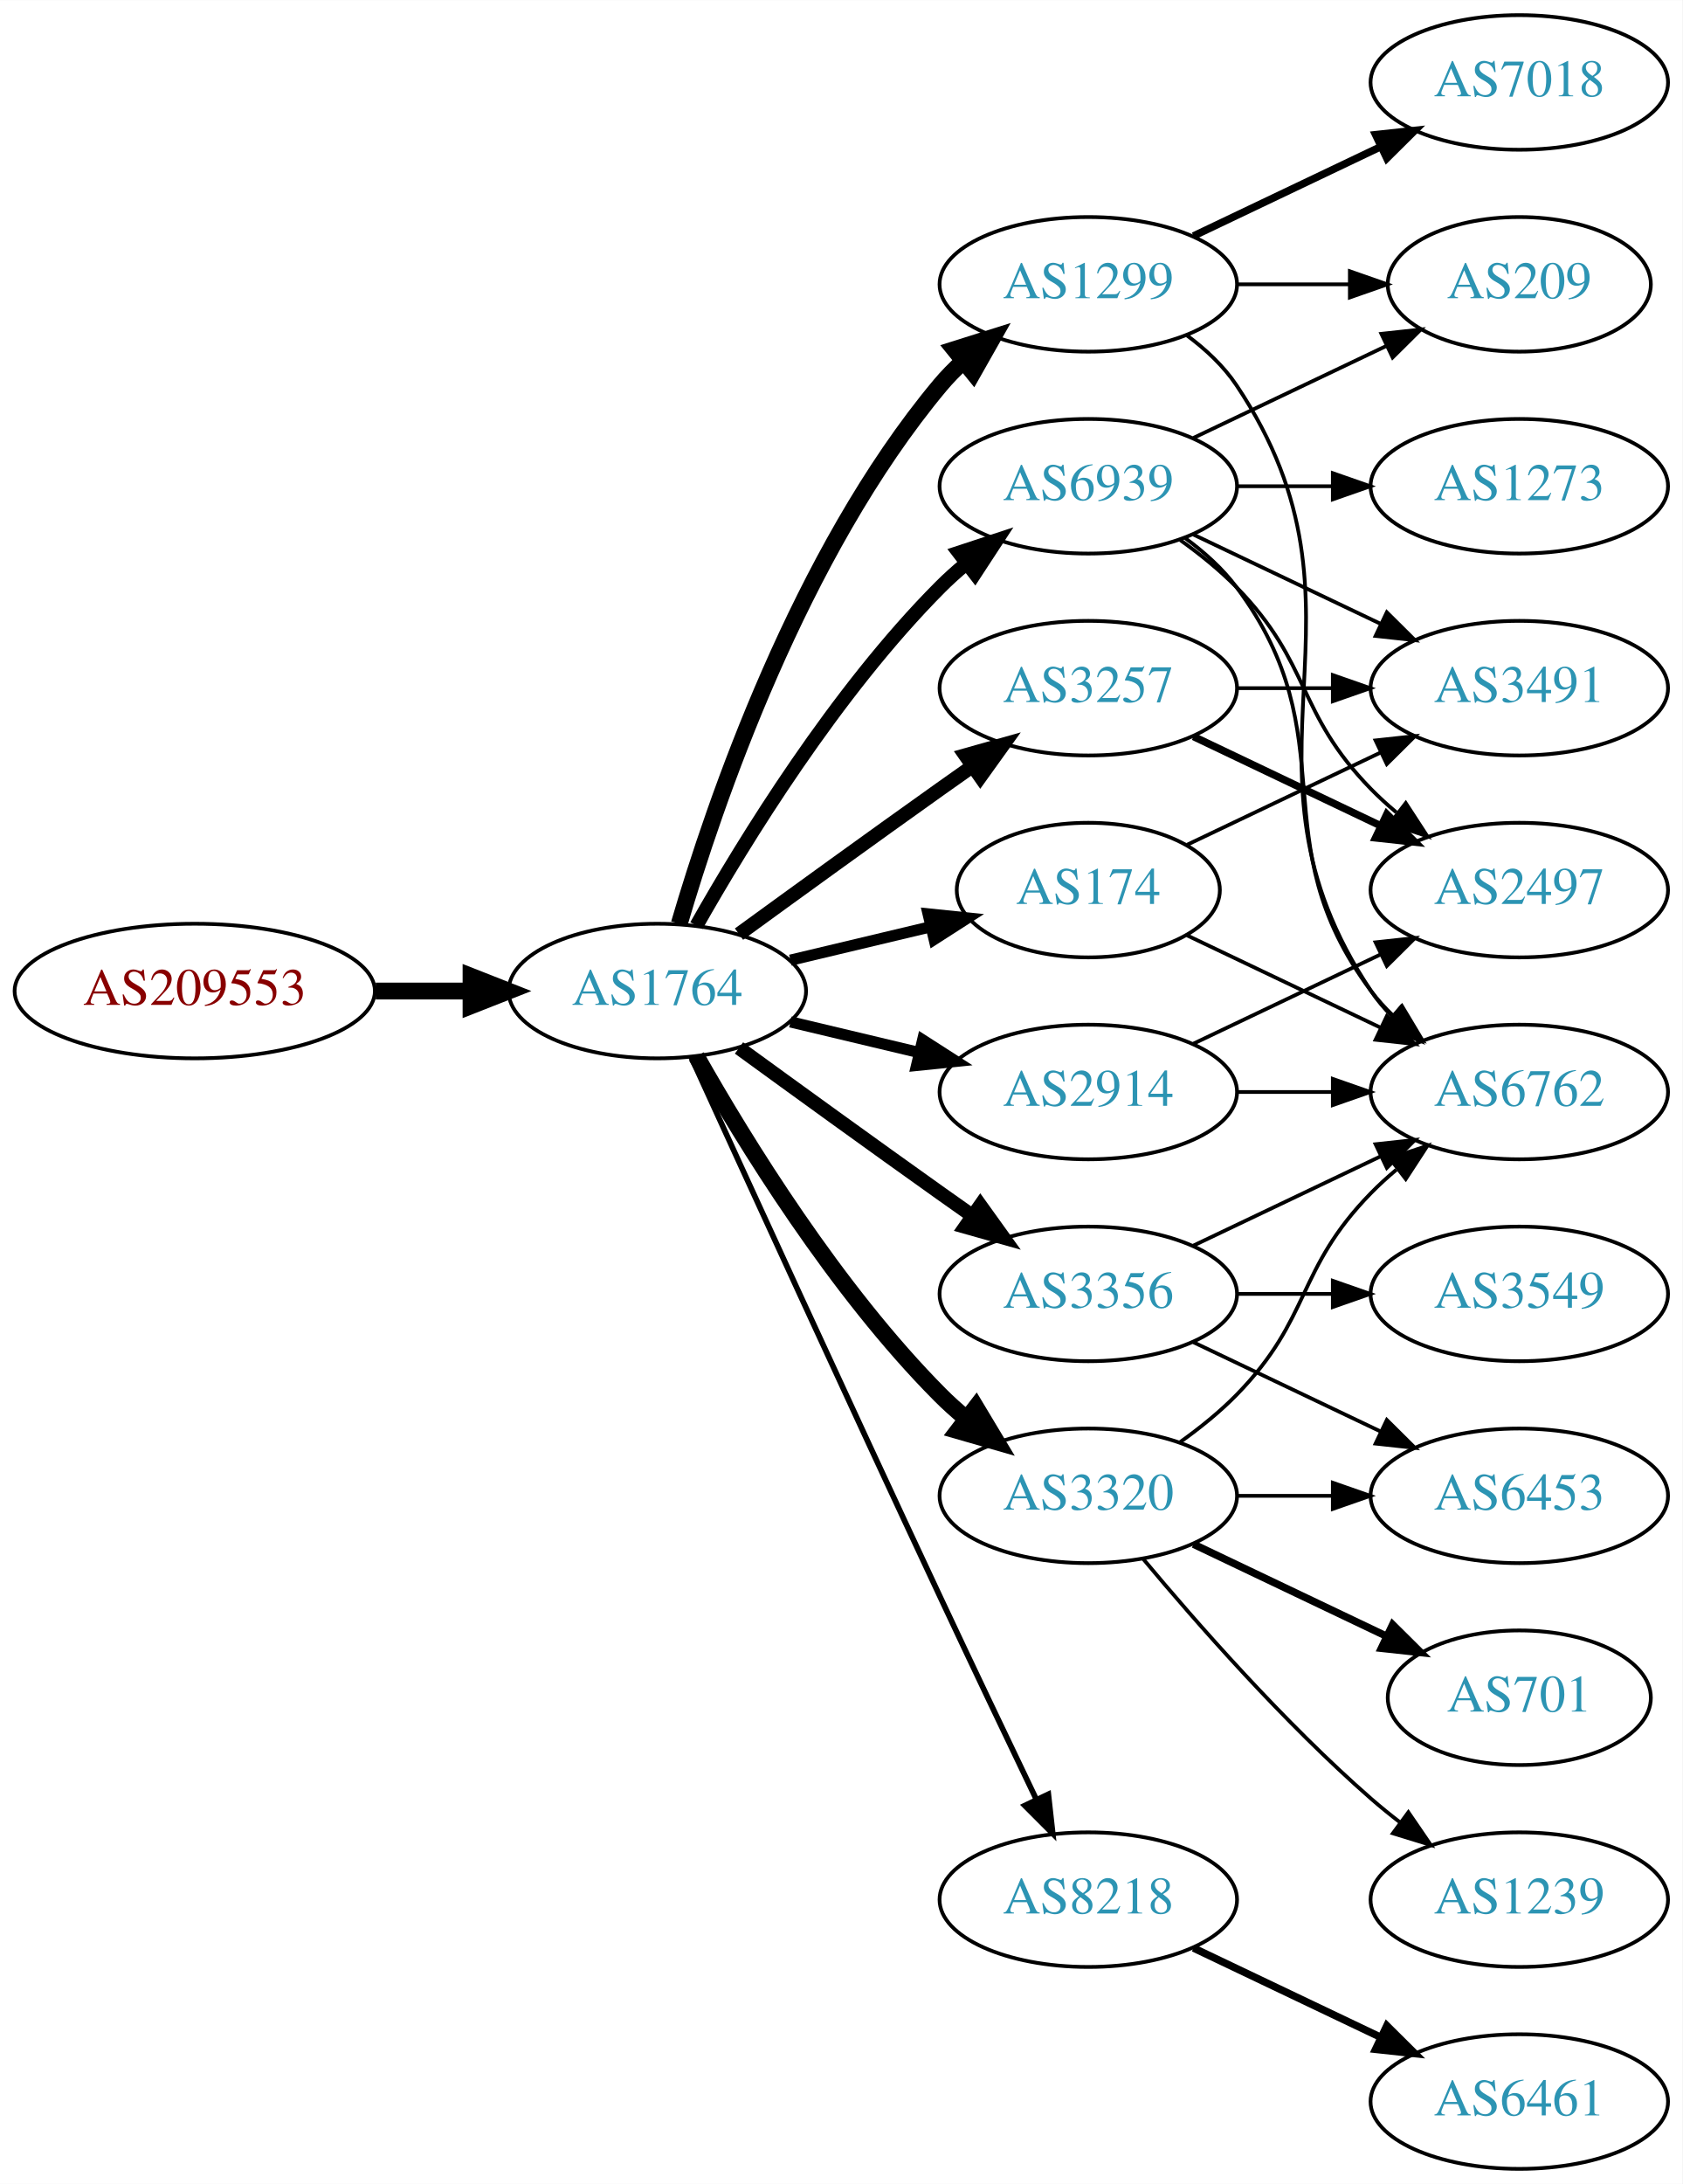
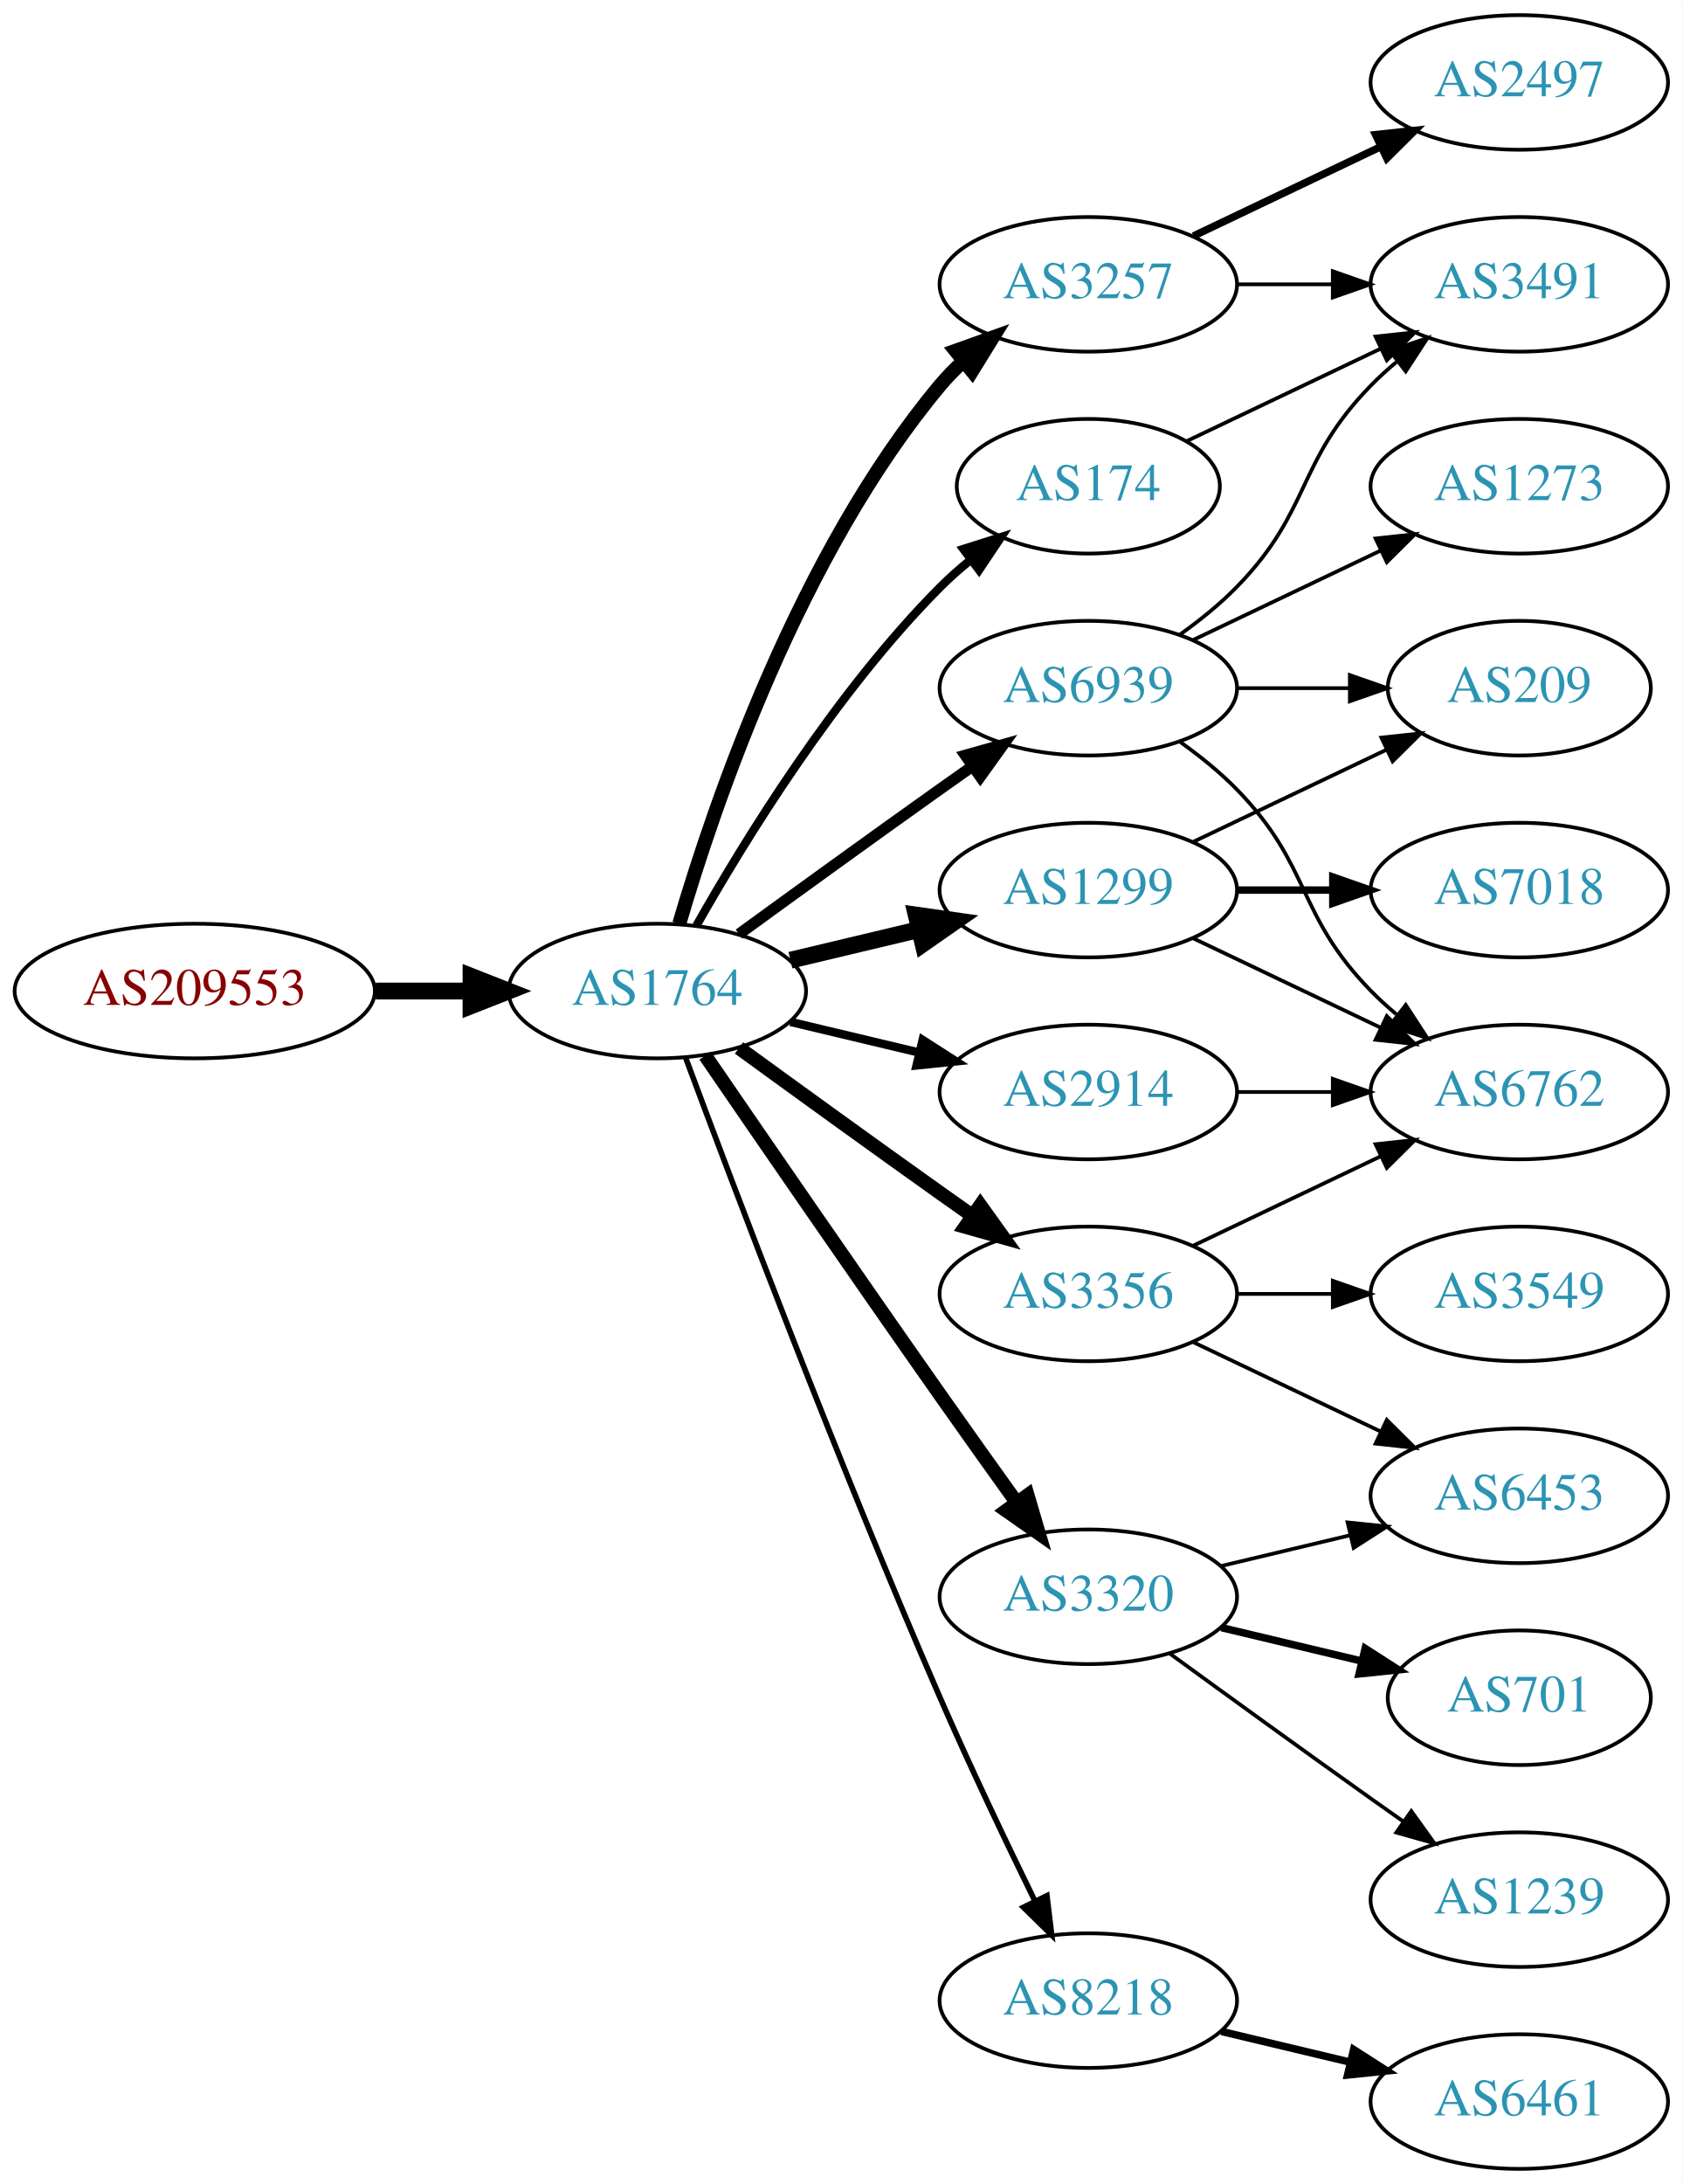
<svg xmlns="http://www.w3.org/2000/svg" xmlns:xlink="http://www.w3.org/1999/xlink" width="450pt" height="584pt" viewBox="0.00 0.00 450.07 584.00">
  <g id="graph0" class="graph" transform="scale(1 1) rotate(0) translate(4 580)">
    <polygon fill="white" stroke="none" points="-4,4 -4,-580 446.07,-580 446.07,4 -4,4" />
    <g id="node1" class="node">
      <g id="a_node1">
        <a xlink:href="/asn/209553" xlink:title="AS209553 ~ JAGGAER Austria GmbH [AT]">
          <ellipse fill="#ffffff" stroke="black" cx="48.096" cy="-315" rx="48.192" ry="18" />
          <text text-anchor="middle" x="48.096" y="-311.3" font-family="Times,serif" font-size="14.00" fill="#880000">AS209553</text>
        </a>
      </g>
    </g>
    <g id="node2" class="node">
      <g id="a_node2">
        <a xlink:href="/asn/1764" xlink:title="AS1764 ~ NEXTLAYER-AS [AT]">
          <ellipse fill="#ffffff" stroke="black" cx="171.838" cy="-315" rx="39.794" ry="18" />
          <text text-anchor="middle" x="171.838" y="-311.3" font-family="Times,serif" font-size="14.00" fill="#2c94b3">AS1764</text>
        </a>
      </g>
    </g>
    <g id="edge1" class="edge">
      <path fill="none" stroke="black" stroke-width="4.5" d="M96.513,-315C104.867,-315 113.577,-315 121.969,-315" />
      <polygon fill="black" stroke="black" stroke-width="4.5" points="122.004,-318.938 132.004,-315 122.004,-311.063 122.004,-318.938" />
    </g>
    <g id="node3" class="node">
      <g id="a_node3">
-         <a xlink:href="/asn/1299" xlink:title="AS1299 ~ Telia Carrier [EU]">
-           <ellipse fill="#ffffff" stroke="black" cx="287.131" cy="-504" rx="39.794" ry="18" />
-           <text text-anchor="middle" x="287.131" y="-500.3" font-family="Times,serif" font-size="14.00" fill="#2c94b3">AS1299</text>
+         <a xlink:href="/asn/174" xlink:title="AS174 ~ Cogent Communications [US]">
+           <ellipse fill="#ffffff" stroke="black" cx="287.131" cy="-450" rx="35.194" ry="18" />
+           <text text-anchor="middle" x="287.131" y="-446.3" font-family="Times,serif" font-size="14.00" fill="#2c94b3">AS174</text>
        </a>
      </g>
    </g>
    <g id="edge2" class="edge">
-       <path fill="none" stroke="black" stroke-width="4.5" d="M177.712,-333.002C187.026,-364.844 209.843,-431.981 247.484,-477 249.355,-479.237 251.453,-481.374 253.679,-483.396" />
-       <polygon fill="black" stroke="black" stroke-width="4.5" points="251.348,-486.574 261.598,-489.804 256.301,-480.452 251.348,-486.574" />
+       <path fill="none" stroke="black" stroke-width="2.25" d="M182.298,-332.49C195.08,-355.096 219.512,-394.886 247.484,-423 249.985,-425.513 252.745,-427.949 255.606,-430.261" />
+       <polygon fill="black" stroke="black" stroke-width="2.25" points="253.705,-433.21 263.804,-436.413 257.907,-427.611 253.705,-433.21" />
    </g>
    <g id="node4" class="node">
      <g id="a_node4">
-         <a xlink:href="/asn/3257" xlink:title="AS3257 ~ GTT [DE]">
-           <ellipse fill="#ffffff" stroke="black" cx="287.131" cy="-396" rx="39.794" ry="18" />
-           <text text-anchor="middle" x="287.131" y="-392.3" font-family="Times,serif" font-size="14.00" fill="#2c94b3">AS3257</text>
+         <a xlink:href="/asn/3320" xlink:title="AS3320 ~ DTAG [DE]">
+           <ellipse fill="#ffffff" stroke="black" cx="287.131" cy="-153" rx="39.794" ry="18" />
+           <text text-anchor="middle" x="287.131" y="-149.3" font-family="Times,serif" font-size="14.00" fill="#2c94b3">AS3320</text>
        </a>
      </g>
    </g>
    <g id="edge3" class="edge">
-       <path fill="none" stroke="black" stroke-width="3.75" d="M193.686,-330.222C208.62,-341.091 229.234,-356.025 247.484,-369 250.305,-371.005 253.248,-373.085 256.196,-375.159" />
-       <polygon fill="black" stroke="black" stroke-width="3.75" points="254.223,-378.05 264.421,-380.926 258.242,-372.319 254.223,-378.05" />
+       <path fill="none" stroke="black" stroke-width="3.75" d="M184.645,-297.731C199.288,-276.358 225.062,-238.88 247.484,-207 254.119,-197.567 261.469,-187.261 267.963,-178.205" />
+       <polygon fill="black" stroke="black" stroke-width="3.75" points="270.884,-180.138 273.875,-169.974 265.199,-176.054 270.884,-180.138" />
    </g>
    <g id="node5" class="node">
      <g id="a_node5">
        <a xlink:href="/asn/2914" xlink:title="AS2914 ~ NTT America, Inc. [US]">
          <ellipse fill="#ffffff" stroke="black" cx="287.131" cy="-288" rx="39.794" ry="18" />
          <text text-anchor="middle" x="287.131" y="-284.3" font-family="Times,serif" font-size="14.00" fill="#2c94b3">AS2914</text>
        </a>
      </g>
    </g>
    <g id="edge4" class="edge">
-       <path fill="none" stroke="black" stroke-width="3" d="M207.445,-306.752C218.316,-304.162 230.471,-301.265 241.913,-298.538" />
-       <polygon fill="black" stroke="black" stroke-width="3" points="242.819,-301.92 251.736,-296.197 241.197,-295.111 242.819,-301.92" />
+       <path fill="none" stroke="black" stroke-width="2.25" d="M207.445,-306.752C218.316,-304.162 230.471,-301.265 241.913,-298.538" />
+       <polygon fill="black" stroke="black" stroke-width="2.25" points="242.819,-301.92 251.736,-296.197 241.197,-295.111 242.819,-301.92" />
    </g>
    <g id="node6" class="node">
      <g id="a_node6">
-         <a xlink:href="/asn/174" xlink:title="AS174 ~ Cogent Communications [US]">
-           <ellipse fill="#ffffff" stroke="black" cx="287.131" cy="-342" rx="35.194" ry="18" />
-           <text text-anchor="middle" x="287.131" y="-338.3" font-family="Times,serif" font-size="14.00" fill="#2c94b3">AS174</text>
+         <a xlink:href="/asn/3257" xlink:title="AS3257 ~ GTT [DE]">
+           <ellipse fill="#ffffff" stroke="black" cx="287.131" cy="-504" rx="39.794" ry="18" />
+           <text text-anchor="middle" x="287.131" y="-500.3" font-family="Times,serif" font-size="14.00" fill="#2c94b3">AS3257</text>
        </a>
      </g>
    </g>
    <g id="edge5" class="edge">
-       <path fill="none" stroke="black" stroke-width="3" d="M207.445,-323.248C219.24,-326.058 232.544,-329.229 244.812,-332.153" />
-       <polygon fill="black" stroke="black" stroke-width="3" points="244.278,-335.624 254.817,-334.537 245.901,-328.814 244.278,-335.624" />
+       <path fill="none" stroke="black" stroke-width="3.75" d="M177.712,-333.002C187.026,-364.844 209.843,-431.981 247.484,-477 249.355,-479.237 251.453,-481.374 253.679,-483.396" />
+       <polygon fill="black" stroke="black" stroke-width="3.75" points="251.623,-486.234 261.598,-489.804 256.026,-480.793 251.623,-486.234" />
    </g>
    <g id="node7" class="node">
      <g id="a_node7">
        <a xlink:href="/asn/3356" xlink:title="AS3356 ~ Level 3 Parent, LLC [US]">
          <ellipse fill="#ffffff" stroke="black" cx="287.131" cy="-234" rx="39.794" ry="18" />
          <text text-anchor="middle" x="287.131" y="-230.3" font-family="Times,serif" font-size="14.00" fill="#2c94b3">AS3356</text>
        </a>
      </g>
    </g>
    <g id="edge6" class="edge">
      <path fill="none" stroke="black" stroke-width="3.75" d="M193.686,-299.778C208.62,-288.909 229.234,-273.975 247.484,-261 250.305,-258.995 253.248,-256.915 256.196,-254.841" />
      <polygon fill="black" stroke="black" stroke-width="3.75" points="258.242,-257.681 264.421,-249.074 254.223,-251.95 258.242,-257.681" />
    </g>
    <g id="node8" class="node">
      <g id="a_node8">
-         <a xlink:href="/asn/3320" xlink:title="AS3320 ~ DTAG [DE]">
-           <ellipse fill="#ffffff" stroke="black" cx="287.131" cy="-180" rx="39.794" ry="18" />
-           <text text-anchor="middle" x="287.131" y="-176.3" font-family="Times,serif" font-size="14.00" fill="#2c94b3">AS3320</text>
+         <a xlink:href="/asn/1299" xlink:title="AS1299 ~ Telia Carrier [EU]">
+           <ellipse fill="#ffffff" stroke="black" cx="287.131" cy="-342" rx="39.794" ry="18" />
+           <text text-anchor="middle" x="287.131" y="-338.3" font-family="Times,serif" font-size="14.00" fill="#2c94b3">AS1299</text>
        </a>
      </g>
    </g>
    <g id="edge7" class="edge">
-       <path fill="none" stroke="black" stroke-width="4.5" d="M182.298,-297.51C195.08,-274.904 219.512,-235.114 247.484,-207 249.595,-204.879 251.891,-202.812 254.277,-200.829" />
-       <polygon fill="black" stroke="black" stroke-width="4.5" points="257.059,-203.657 262.592,-194.444 252.263,-197.411 257.059,-203.657" />
+       <path fill="none" stroke="black" stroke-width="4.5" d="M207.445,-323.248C218.316,-325.838 230.471,-328.735 241.913,-331.462" />
+       <polygon fill="black" stroke="black" stroke-width="4.5" points="241.095,-335.315 251.736,-333.803 242.921,-327.654 241.095,-335.315" />
    </g>
    <g id="node9" class="node">
      <g id="a_node9">
        <a xlink:href="/asn/8218" xlink:title="AS8218 ~ legacy Neotelecoms [FR]">
-           <ellipse fill="#ffffff" stroke="black" cx="287.131" cy="-72" rx="39.794" ry="18" />
-           <text text-anchor="middle" x="287.131" y="-68.3" font-family="Times,serif" font-size="14.00" fill="#2c94b3">AS8218</text>
+           <ellipse fill="#ffffff" stroke="black" cx="287.131" cy="-45" rx="39.794" ry="18" />
+           <text text-anchor="middle" x="287.131" y="-41.3" font-family="Times,serif" font-size="14.00" fill="#2c94b3">AS8218</text>
        </a>
      </g>
    </g>
    <g id="edge8" class="edge">
-       <path fill="none" stroke="black" stroke-width="1.5" d="M180.825,-297.464C194.401,-267.704 222.899,-205.43 247.484,-153 255.976,-134.892 265.668,-114.579 273.222,-98.825" />
-       <polygon fill="black" stroke="black" stroke-width="1.5" points="276.446,-100.195 277.619,-89.665 270.136,-97.165 276.446,-100.195" />
+       <path fill="none" stroke="black" stroke-width="1.5" d="M179.431,-297.113C191.975,-263.364 220.443,-188.104 247.484,-126 255.469,-107.663 265.162,-87.351 272.844,-71.654" />
+       <polygon fill="black" stroke="black" stroke-width="1.5" points="276.056,-73.053 277.333,-62.536 269.776,-69.961 276.056,-73.053" />
    </g>
    <g id="node10" class="node">
      <g id="a_node10">
        <a xlink:href="/asn/6939" xlink:title="AS6939 ~ Hurricane Electric LLC [US]">
-           <ellipse fill="#ffffff" stroke="black" cx="287.131" cy="-450" rx="39.794" ry="18" />
-           <text text-anchor="middle" x="287.131" y="-446.3" font-family="Times,serif" font-size="14.00" fill="#2c94b3">AS6939</text>
+           <ellipse fill="#ffffff" stroke="black" cx="287.131" cy="-396" rx="39.794" ry="18" />
+           <text text-anchor="middle" x="287.131" y="-392.3" font-family="Times,serif" font-size="14.00" fill="#2c94b3">AS6939</text>
        </a>
      </g>
    </g>
    <g id="edge9" class="edge">
-       <path fill="none" stroke="black" stroke-width="3.75" d="M182.298,-332.49C195.08,-355.096 219.512,-394.886 247.484,-423 249.595,-425.121 251.891,-427.188 254.277,-429.171" />
-       <polygon fill="black" stroke="black" stroke-width="3.75" points="252.529,-432.242 262.592,-435.556 256.792,-426.69 252.529,-432.242" />
+       <path fill="none" stroke="black" stroke-width="3" d="M193.686,-330.222C208.62,-341.091 229.234,-356.025 247.484,-369 250.305,-371.005 253.248,-373.085 256.196,-375.159" />
+       <polygon fill="black" stroke="black" stroke-width="3" points="254.223,-378.05 264.421,-380.926 258.242,-372.319 254.223,-378.05" />
+     </g>
+     <g id="node18" class="node">
+       <g id="a_node18">
+         <a xlink:href="/asn/3491" xlink:title="AS3491 ~ PCCW Global, Inc. [US]">
+           <ellipse fill="#ffffff" stroke="black" cx="402.424" cy="-504" rx="39.794" ry="18" />
+           <text text-anchor="middle" x="402.424" y="-500.3" font-family="Times,serif" font-size="14.00" fill="#2c94b3">AS3491</text>
+         </a>
+       </g>
+     </g>
+     <g id="edge21" class="edge">
+       <path fill="none" stroke="black" d="M313.556,-462.119C328.859,-469.413 348.582,-478.814 365.464,-486.86" />
+       <polygon fill="black" stroke="black" points="363.971,-490.026 374.504,-491.169 366.983,-483.707 363.971,-490.026" />
    </g>
    <g id="node11" class="node">
      <g id="a_node11">
+         <a xlink:href="/asn/701" xlink:title="AS701 ~ UUNET [US]">
+           <ellipse fill="#ffffff" stroke="black" cx="402.424" cy="-126" rx="35.194" ry="18" />
+           <text text-anchor="middle" x="402.424" y="-122.3" font-family="Times,serif" font-size="14.00" fill="#2c94b3">AS701</text>
+         </a>
+       </g>
+     </g>
+     <g id="edge10" class="edge">
+       <path fill="none" stroke="black" stroke-width="2" d="M322.738,-144.752C334.533,-141.942 347.837,-138.771 360.105,-135.847" />
+       <polygon fill="black" stroke="black" stroke-width="2" points="361.194,-139.186 370.11,-133.463 359.571,-132.376 361.194,-139.186" />
+     </g>
+     <g id="node12" class="node">
+       <g id="a_node12">
+         <a xlink:href="/asn/1239" xlink:title="AS1239 ~ Sprint [US]">
+           <ellipse fill="#ffffff" stroke="black" cx="402.424" cy="-72" rx="39.794" ry="18" />
+           <text text-anchor="middle" x="402.424" y="-68.3" font-family="Times,serif" font-size="14.00" fill="#2c94b3">AS1239</text>
+         </a>
+       </g>
+     </g>
+     <g id="edge11" class="edge">
+       <path fill="none" stroke="black" d="M308.979,-137.778C323.913,-126.909 344.527,-111.975 362.777,-99 365.598,-96.995 368.541,-94.915 371.489,-92.841" />
+       <polygon fill="black" stroke="black" points="373.535,-95.681 379.714,-87.074 369.516,-89.95 373.535,-95.681" />
+     </g>
+     <g id="node13" class="node">
+       <g id="a_node13">
+         <a xlink:href="/asn/6453" xlink:title="AS6453 ~ TATA COMMUNICATIONS (AMERICA) INC [US]">
+           <ellipse fill="#ffffff" stroke="black" cx="402.424" cy="-180" rx="39.794" ry="18" />
+           <text text-anchor="middle" x="402.424" y="-176.3" font-family="Times,serif" font-size="14.00" fill="#2c94b3">AS6453</text>
+         </a>
+       </g>
+     </g>
+     <g id="edge12" class="edge">
+       <path fill="none" stroke="black" d="M322.738,-161.248C333.609,-163.838 345.764,-166.735 357.206,-169.462" />
+       <polygon fill="black" stroke="black" points="356.49,-172.889 367.029,-171.803 358.112,-166.08 356.49,-172.889" />
+     </g>
+     <g id="node14" class="node">
+       <g id="a_node14">
        <a xlink:href="/asn/6762" xlink:title="AS6762 ~ TELECOM ITALIA SPARKLE S.p.A. [IT]">
          <ellipse fill="#ffffff" stroke="black" cx="402.424" cy="-288" rx="39.794" ry="18" />
          <text text-anchor="middle" x="402.424" y="-284.3" font-family="Times,serif" font-size="14.00" fill="#2c94b3">AS6762</text>
        </a>
      </g>
    </g>
-     <g id="edge10" class="edge">
-       <path fill="none" stroke="black" d="M313.45,-490.393C318.506,-486.649 323.318,-482.169 326.777,-477 367.802,-415.706 321.753,-376.294 362.777,-315 364.399,-312.577 366.318,-310.305 368.42,-308.19" />
-       <polygon fill="black" stroke="black" points="370.787,-310.771 376.105,-301.607 366.233,-305.454 370.787,-310.771" />
-     </g>
-     <g id="node12" class="node">
-       <g id="a_node12">
-         <a xlink:href="/asn/7018" xlink:title="AS7018 ~ AT&amp;T Services, Inc. [US]">
+     <g id="edge23" class="edge">
+       <path fill="none" stroke="black" d="M326.803,-288C335.006,-288 343.77,-288 352.302,-288" />
+       <polygon fill="black" stroke="black" points="352.541,-291.5 362.541,-288 352.541,-284.5 352.541,-291.5" />
+     </g>
+     <g id="edge19" class="edge">
+       <path fill="none" stroke="black" d="M326.803,-504C335.006,-504 343.77,-504 352.302,-504" />
+       <polygon fill="black" stroke="black" points="352.541,-507.5 362.541,-504 352.541,-500.5 352.541,-507.5" />
+     </g>
+     <g id="node19" class="node">
+       <g id="a_node19">
+         <a xlink:href="/asn/2497" xlink:title="AS2497 ~ Internet Initiative Japan Inc. [JP]">
          <ellipse fill="#ffffff" stroke="black" cx="402.424" cy="-558" rx="39.794" ry="18" />
-           <text text-anchor="middle" x="402.424" y="-554.3" font-family="Times,serif" font-size="14.00" fill="#2c94b3">AS7018</text>
-         </a>
-       </g>
-     </g>
-     <g id="edge11" class="edge">
+           <text text-anchor="middle" x="402.424" y="-554.3" font-family="Times,serif" font-size="14.00" fill="#2c94b3">AS2497</text>
+         </a>
+       </g>
+     </g>
+     <g id="edge20" class="edge">
      <path fill="none" stroke="black" stroke-width="2" d="M315.267,-516.934C330.261,-524.081 349.082,-533.052 365.306,-540.785" />
      <polygon fill="black" stroke="black" stroke-width="2" points="363.976,-544.028 374.509,-545.171 366.988,-537.709 363.976,-544.028" />
    </g>
-     <g id="node13" class="node">
-       <g id="a_node13">
-         <a xlink:href="/asn/209" xlink:title="AS209 ~ CenturyLink Communications, LLC [US]">
-           <ellipse fill="#ffffff" stroke="black" cx="402.424" cy="-504" rx="35.194" ry="18" />
-           <text text-anchor="middle" x="402.424" y="-500.3" font-family="Times,serif" font-size="14.00" fill="#2c94b3">AS209</text>
-         </a>
-       </g>
-     </g>
-     <g id="edge12" class="edge">
-       <path fill="none" stroke="black" d="M326.803,-504C336.508,-504 346.999,-504 356.962,-504" />
-       <polygon fill="black" stroke="black" points="357.098,-507.5 367.098,-504 357.098,-500.5 357.098,-507.5" />
-     </g>
-     <g id="node14" class="node">
-       <g id="a_node14">
-         <a xlink:href="/asn/2497" xlink:title="AS2497 ~ Internet Initiative Japan Inc. [JP]">
-           <ellipse fill="#ffffff" stroke="black" cx="402.424" cy="-342" rx="39.794" ry="18" />
-           <text text-anchor="middle" x="402.424" y="-338.3" font-family="Times,serif" font-size="14.00" fill="#2c94b3">AS2497</text>
-         </a>
-       </g>
-     </g>
-     <g id="edge13" class="edge">
-       <path fill="none" stroke="black" stroke-width="2" d="M315.267,-383.066C330.261,-375.919 349.082,-366.948 365.306,-359.215" />
-       <polygon fill="black" stroke="black" stroke-width="2" points="366.988,-362.291 374.509,-354.829 363.976,-355.972 366.988,-362.291" />
-     </g>
-     <g id="node15" class="node">
-       <g id="a_node15">
-         <a xlink:href="/asn/3491" xlink:title="AS3491 ~ PCCW Global, Inc. [US]">
-           <ellipse fill="#ffffff" stroke="black" cx="402.424" cy="-396" rx="39.794" ry="18" />
-           <text text-anchor="middle" x="402.424" y="-392.3" font-family="Times,serif" font-size="14.00" fill="#2c94b3">AS3491</text>
-         </a>
-       </g>
-     </g>
-     <g id="edge14" class="edge">
-       <path fill="none" stroke="black" d="M326.803,-396C335.006,-396 343.77,-396 352.302,-396" />
-       <polygon fill="black" stroke="black" points="352.541,-399.5 362.541,-396 352.541,-392.5 352.541,-399.5" />
-     </g>
-     <g id="edge15" class="edge">
-       <path fill="none" stroke="black" d="M326.803,-288C335.006,-288 343.77,-288 352.302,-288" />
-       <polygon fill="black" stroke="black" points="352.541,-291.5 362.541,-288 352.541,-284.5 352.541,-291.5" />
+     <g id="edge18" class="edge">
+       <path fill="none" stroke="black" d="M315.267,-221.066C330.261,-213.919 349.082,-204.948 365.306,-197.215" />
+       <polygon fill="black" stroke="black" points="366.988,-200.291 374.509,-192.829 363.976,-193.972 366.988,-200.291" />
    </g>
    <g id="edge16" class="edge">
-       <path fill="none" stroke="black" d="M315.267,-300.934C330.261,-308.081 349.082,-317.052 365.306,-324.785" />
-       <polygon fill="black" stroke="black" points="363.976,-328.028 374.509,-329.171 366.988,-321.709 363.976,-328.028" />
-     </g>
-     <g id="edge21" class="edge">
-       <path fill="none" stroke="black" d="M313.556,-329.881C328.859,-322.587 348.582,-313.186 365.464,-305.14" />
-       <polygon fill="black" stroke="black" points="366.983,-308.293 374.504,-300.831 363.971,-301.974 366.983,-308.293" />
-     </g>
-     <g id="edge20" class="edge">
-       <path fill="none" stroke="black" d="M313.556,-354.119C328.859,-361.413 348.582,-370.814 365.464,-378.86" />
-       <polygon fill="black" stroke="black" points="363.971,-382.026 374.504,-383.169 366.983,-375.707 363.971,-382.026" />
-     </g>
-     <g id="edge18" class="edge">
      <path fill="none" stroke="black" d="M315.267,-246.934C330.261,-254.081 349.082,-263.052 365.306,-270.785" />
      <polygon fill="black" stroke="black" points="363.976,-274.028 374.509,-275.171 366.988,-267.709 363.976,-274.028" />
-     </g>
-     <g id="node16" class="node">
-       <g id="a_node16">
-         <a xlink:href="/asn/6453" xlink:title="AS6453 ~ TATA COMMUNICATIONS (AMERICA) INC [US]">
-           <ellipse fill="#ffffff" stroke="black" cx="402.424" cy="-180" rx="39.794" ry="18" />
-           <text text-anchor="middle" x="402.424" y="-176.3" font-family="Times,serif" font-size="14.00" fill="#2c94b3">AS6453</text>
-         </a>
-       </g>
-     </g>
-     <g id="edge17" class="edge">
-       <path fill="none" stroke="black" d="M315.267,-221.066C330.261,-213.919 349.082,-204.948 365.306,-197.215" />
-       <polygon fill="black" stroke="black" points="366.988,-200.291 374.509,-192.829 363.976,-193.972 366.988,-200.291" />
    </g>
    <g id="node17" class="node">
      <g id="a_node17">
        <a xlink:href="/asn/3549" xlink:title="AS3549 ~ Level 3 Parent, LLC [US]">
          <ellipse fill="#ffffff" stroke="black" cx="402.424" cy="-234" rx="39.794" ry="18" />
          <text text-anchor="middle" x="402.424" y="-230.3" font-family="Times,serif" font-size="14.00" fill="#2c94b3">AS3549</text>
        </a>
      </g>
    </g>
-     <g id="edge19" class="edge">
+     <g id="edge17" class="edge">
      <path fill="none" stroke="black" d="M326.803,-234C335.006,-234 343.77,-234 352.302,-234" />
      <polygon fill="black" stroke="black" points="352.541,-237.5 362.541,-234 352.541,-230.5 352.541,-237.5" />
    </g>
-     <g id="edge25" class="edge">
-       <path fill="none" stroke="black" d="M311.725,-194.389C316.981,-198.148 322.313,-202.437 326.777,-207 346.95,-227.617 342.605,-240.383 362.777,-261 364.87,-263.139 367.154,-265.218 369.53,-267.21" />
-       <polygon fill="black" stroke="black" points="367.774,-270.275 377.83,-273.611 372.049,-264.732 367.774,-270.275" />
-     </g>
-     <g id="edge24" class="edge">
-       <path fill="none" stroke="black" d="M326.803,-180C335.006,-180 343.77,-180 352.302,-180" />
-       <polygon fill="black" stroke="black" points="352.541,-183.5 362.541,-180 352.541,-176.5 352.541,-183.5" />
-     </g>
-     <g id="node18" class="node">
-       <g id="a_node18">
-         <a xlink:href="/asn/1239" xlink:title="AS1239 ~ Sprint [US]">
-           <ellipse fill="#ffffff" stroke="black" cx="402.424" cy="-72" rx="39.794" ry="18" />
-           <text text-anchor="middle" x="402.424" y="-68.3" font-family="Times,serif" font-size="14.00" fill="#2c94b3">AS1239</text>
-         </a>
-       </g>
-     </g>
-     <g id="edge22" class="edge">
-       <path fill="none" stroke="black" d="M301.761,-163.183C316.044,-146.071 339.59,-119.255 362.777,-99 365.243,-96.846 367.882,-94.706 370.579,-92.628" />
-       <polygon fill="black" stroke="black" points="372.752,-95.375 378.733,-86.63 368.604,-89.736 372.752,-95.375" />
-     </g>
-     <g id="node19" class="node">
-       <g id="a_node19">
-         <a xlink:href="/asn/701" xlink:title="AS701 ~ UUNET [US]">
-           <ellipse fill="#ffffff" stroke="black" cx="402.424" cy="-126" rx="35.194" ry="18" />
-           <text text-anchor="middle" x="402.424" y="-122.3" font-family="Times,serif" font-size="14.00" fill="#2c94b3">AS701</text>
-         </a>
-       </g>
-     </g>
-     <g id="edge23" class="edge">
-       <path fill="none" stroke="black" stroke-width="2" d="M315.267,-167.066C330.699,-159.71 350.185,-150.423 366.72,-142.541" />
-       <polygon fill="black" stroke="black" stroke-width="2" points="368.54,-145.551 376.062,-138.089 365.529,-139.232 368.54,-145.551" />
+     <g id="edge13" class="edge">
+       <path fill="none" stroke="black" d="M315.267,-329.066C330.261,-321.919 349.082,-312.948 365.306,-305.215" />
+       <polygon fill="black" stroke="black" points="366.988,-308.291 374.509,-300.829 363.976,-301.972 366.988,-308.291" />
+     </g>
+     <g id="node15" class="node">
+       <g id="a_node15">
+         <a xlink:href="/asn/7018" xlink:title="AS7018 ~ AT&amp;T Services, Inc. [US]">
+           <ellipse fill="#ffffff" stroke="black" cx="402.424" cy="-342" rx="39.794" ry="18" />
+           <text text-anchor="middle" x="402.424" y="-338.3" font-family="Times,serif" font-size="14.00" fill="#2c94b3">AS7018</text>
+         </a>
+       </g>
+     </g>
+     <g id="edge14" class="edge">
+       <path fill="none" stroke="black" stroke-width="2" d="M326.803,-342C335.006,-342 343.77,-342 352.302,-342" />
+       <polygon fill="black" stroke="black" stroke-width="2" points="352.541,-345.5 362.541,-342 352.541,-338.5 352.541,-345.5" />
+     </g>
+     <g id="node16" class="node">
+       <g id="a_node16">
+         <a xlink:href="/asn/209" xlink:title="AS209 ~ CenturyLink Communications, LLC [US]">
+           <ellipse fill="#ffffff" stroke="black" cx="402.424" cy="-396" rx="35.194" ry="18" />
+           <text text-anchor="middle" x="402.424" y="-392.3" font-family="Times,serif" font-size="14.00" fill="#2c94b3">AS209</text>
+         </a>
+       </g>
+     </g>
+     <g id="edge15" class="edge">
+       <path fill="none" stroke="black" d="M315.267,-354.934C330.699,-362.29 350.185,-371.577 366.72,-379.459" />
+       <polygon fill="black" stroke="black" points="365.529,-382.768 376.062,-383.911 368.54,-376.449 365.529,-382.768" />
    </g>
    <g id="node20" class="node">
      <g id="a_node20">
        <a xlink:href="/asn/6461" xlink:title="AS6461 ~ Zayo Bandwidth [US]">
          <ellipse fill="#ffffff" stroke="black" cx="402.424" cy="-18" rx="39.794" ry="18" />
          <text text-anchor="middle" x="402.424" y="-14.3" font-family="Times,serif" font-size="14.00" fill="#2c94b3">AS6461</text>
        </a>
      </g>
    </g>
-     <g id="edge26" class="edge">
-       <path fill="none" stroke="black" stroke-width="2" d="M315.267,-59.066C330.261,-51.919 349.082,-42.948 365.306,-35.215" />
-       <polygon fill="black" stroke="black" stroke-width="2" points="366.988,-38.291 374.509,-30.829 363.976,-31.972 366.988,-38.291" />
-     </g>
-     <g id="edge31" class="edge">
-       <path fill="none" stroke="black" d="M313.062,-436.118C318.138,-432.389 323.056,-427.984 326.777,-423 357.049,-382.458 332.506,-355.542 362.777,-315 364.522,-312.664 366.529,-310.455 368.693,-308.383" />
-       <polygon fill="black" stroke="black" points="371.052,-310.973 376.493,-301.882 366.57,-305.595 371.052,-310.973" />
+     <g id="edge22" class="edge">
+       <path fill="none" stroke="black" stroke-width="2" d="M322.738,-36.752C333.609,-34.162 345.764,-31.265 357.206,-28.538" />
+       <polygon fill="black" stroke="black" stroke-width="2" points="358.112,-31.92 367.029,-26.197 356.49,-25.111 358.112,-31.92" />
+     </g>
+     <g id="edge25" class="edge">
+       <path fill="none" stroke="black" d="M311.725,-381.611C316.981,-377.852 322.313,-373.563 326.777,-369 346.95,-348.383 342.605,-335.617 362.777,-315 364.87,-312.861 367.154,-310.782 369.53,-308.79" />
+       <polygon fill="black" stroke="black" points="372.049,-311.268 377.83,-302.389 367.774,-305.725 372.049,-311.268" />
    </g>
    <g id="edge27" class="edge">
-       <path fill="none" stroke="black" d="M315.267,-462.934C330.699,-470.29 350.185,-479.577 366.72,-487.459" />
-       <polygon fill="black" stroke="black" points="365.529,-490.768 376.062,-491.911 368.54,-484.449 365.529,-490.768" />
-     </g>
-     <g id="edge29" class="edge">
-       <path fill="none" stroke="black" d="M311.725,-435.611C316.981,-431.852 322.313,-427.563 326.777,-423 346.95,-402.383 342.605,-389.617 362.777,-369 364.87,-366.861 367.154,-364.782 369.53,-362.79" />
-       <polygon fill="black" stroke="black" points="372.049,-365.268 377.83,-356.389 367.774,-359.725 372.049,-365.268" />
-     </g>
-     <g id="edge30" class="edge">
-       <path fill="none" stroke="black" d="M315.267,-437.066C330.261,-429.919 349.082,-420.948 365.306,-413.215" />
-       <polygon fill="black" stroke="black" points="366.988,-416.291 374.509,-408.829 363.976,-409.972 366.988,-416.291" />
+       <path fill="none" stroke="black" d="M326.803,-396C336.508,-396 346.999,-396 356.962,-396" />
+       <polygon fill="black" stroke="black" points="357.098,-399.5 367.098,-396 357.098,-392.5 357.098,-399.5" />
+     </g>
+     <g id="edge24" class="edge">
+       <path fill="none" stroke="black" d="M311.725,-410.389C316.981,-414.148 322.313,-418.437 326.777,-423 346.95,-443.617 342.605,-456.383 362.777,-477 364.87,-479.139 367.154,-481.218 369.53,-483.21" />
+       <polygon fill="black" stroke="black" points="367.774,-486.275 377.83,-489.611 372.049,-480.732 367.774,-486.275" />
    </g>
    <g id="node21" class="node">
      <g id="a_node21">
        <a xlink:href="/asn/1273" xlink:title="AS1273 ~ Vodafone Group PLC [EU]">
          <ellipse fill="#ffffff" stroke="black" cx="402.424" cy="-450" rx="39.794" ry="18" />
          <text text-anchor="middle" x="402.424" y="-446.3" font-family="Times,serif" font-size="14.00" fill="#2c94b3">AS1273</text>
        </a>
      </g>
    </g>
-     <g id="edge28" class="edge">
-       <path fill="none" stroke="black" d="M326.803,-450C335.006,-450 343.77,-450 352.302,-450" />
-       <polygon fill="black" stroke="black" points="352.541,-453.5 362.541,-450 352.541,-446.5 352.541,-453.5" />
+     <g id="edge26" class="edge">
+       <path fill="none" stroke="black" d="M315.267,-408.934C330.261,-416.081 349.082,-425.052 365.306,-432.785" />
+       <polygon fill="black" stroke="black" points="363.976,-436.028 374.509,-437.171 366.988,-429.709 363.976,-436.028" />
    </g>
  </g>
</svg>
